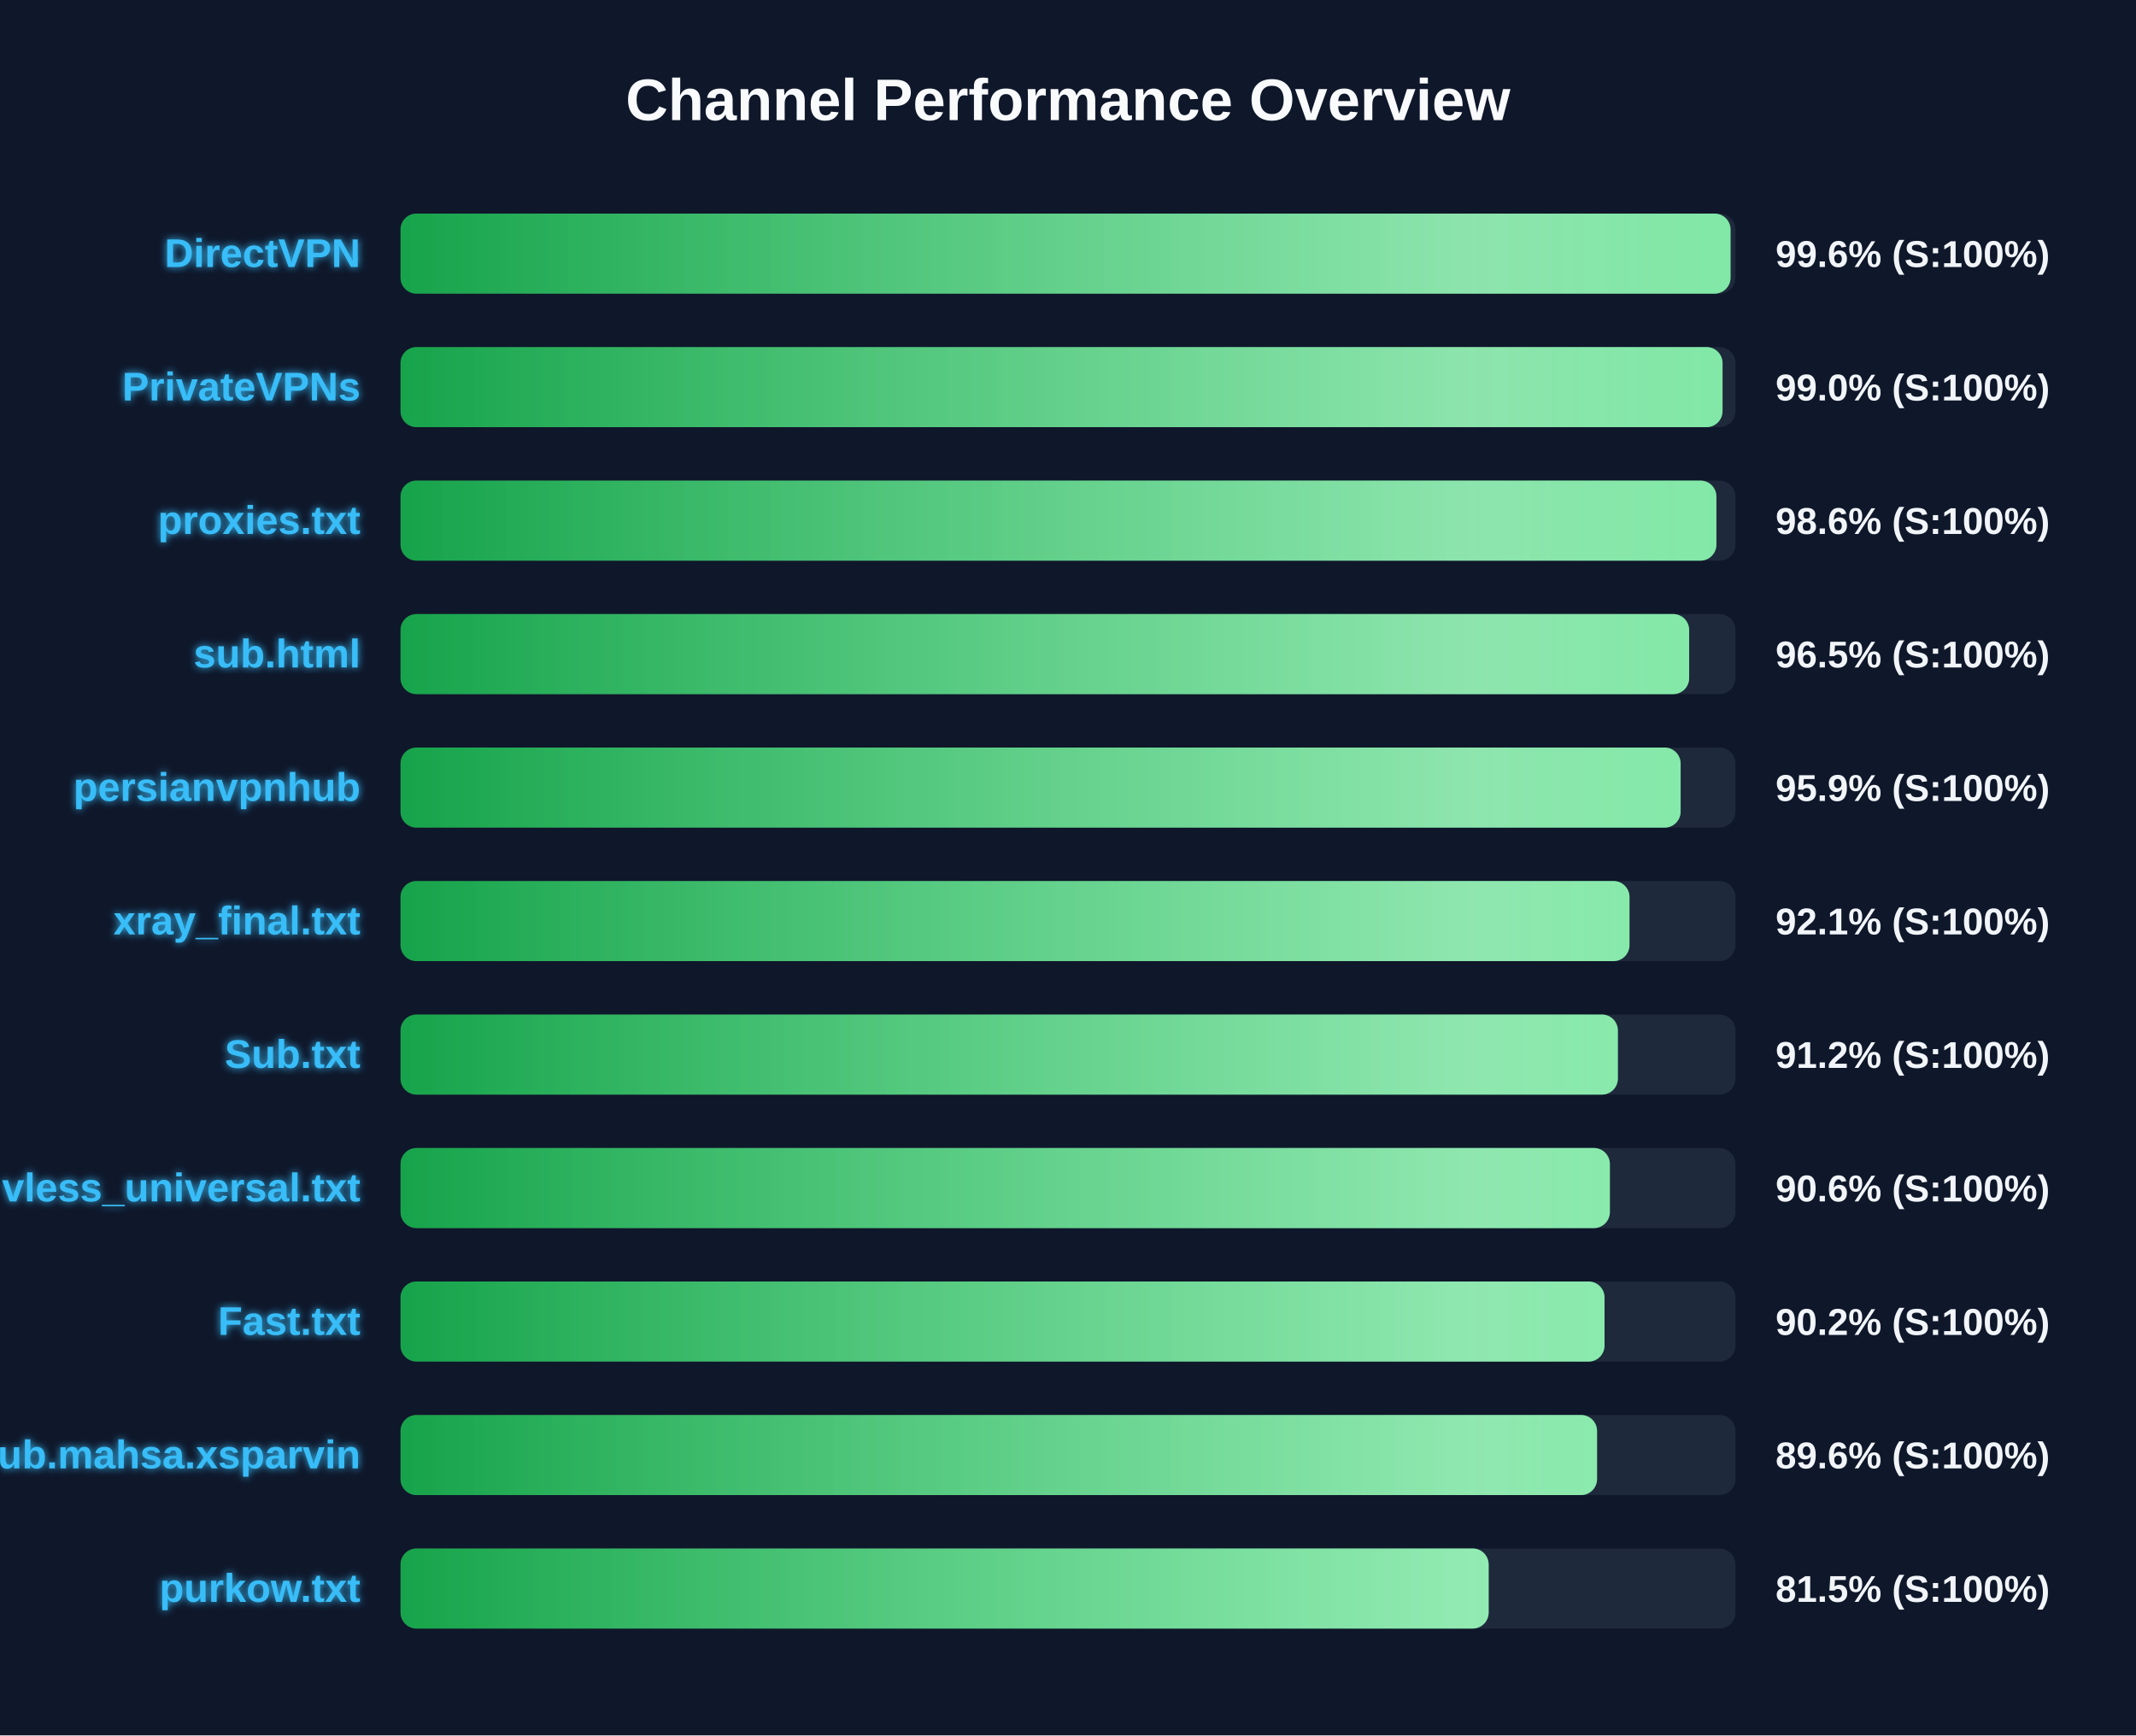
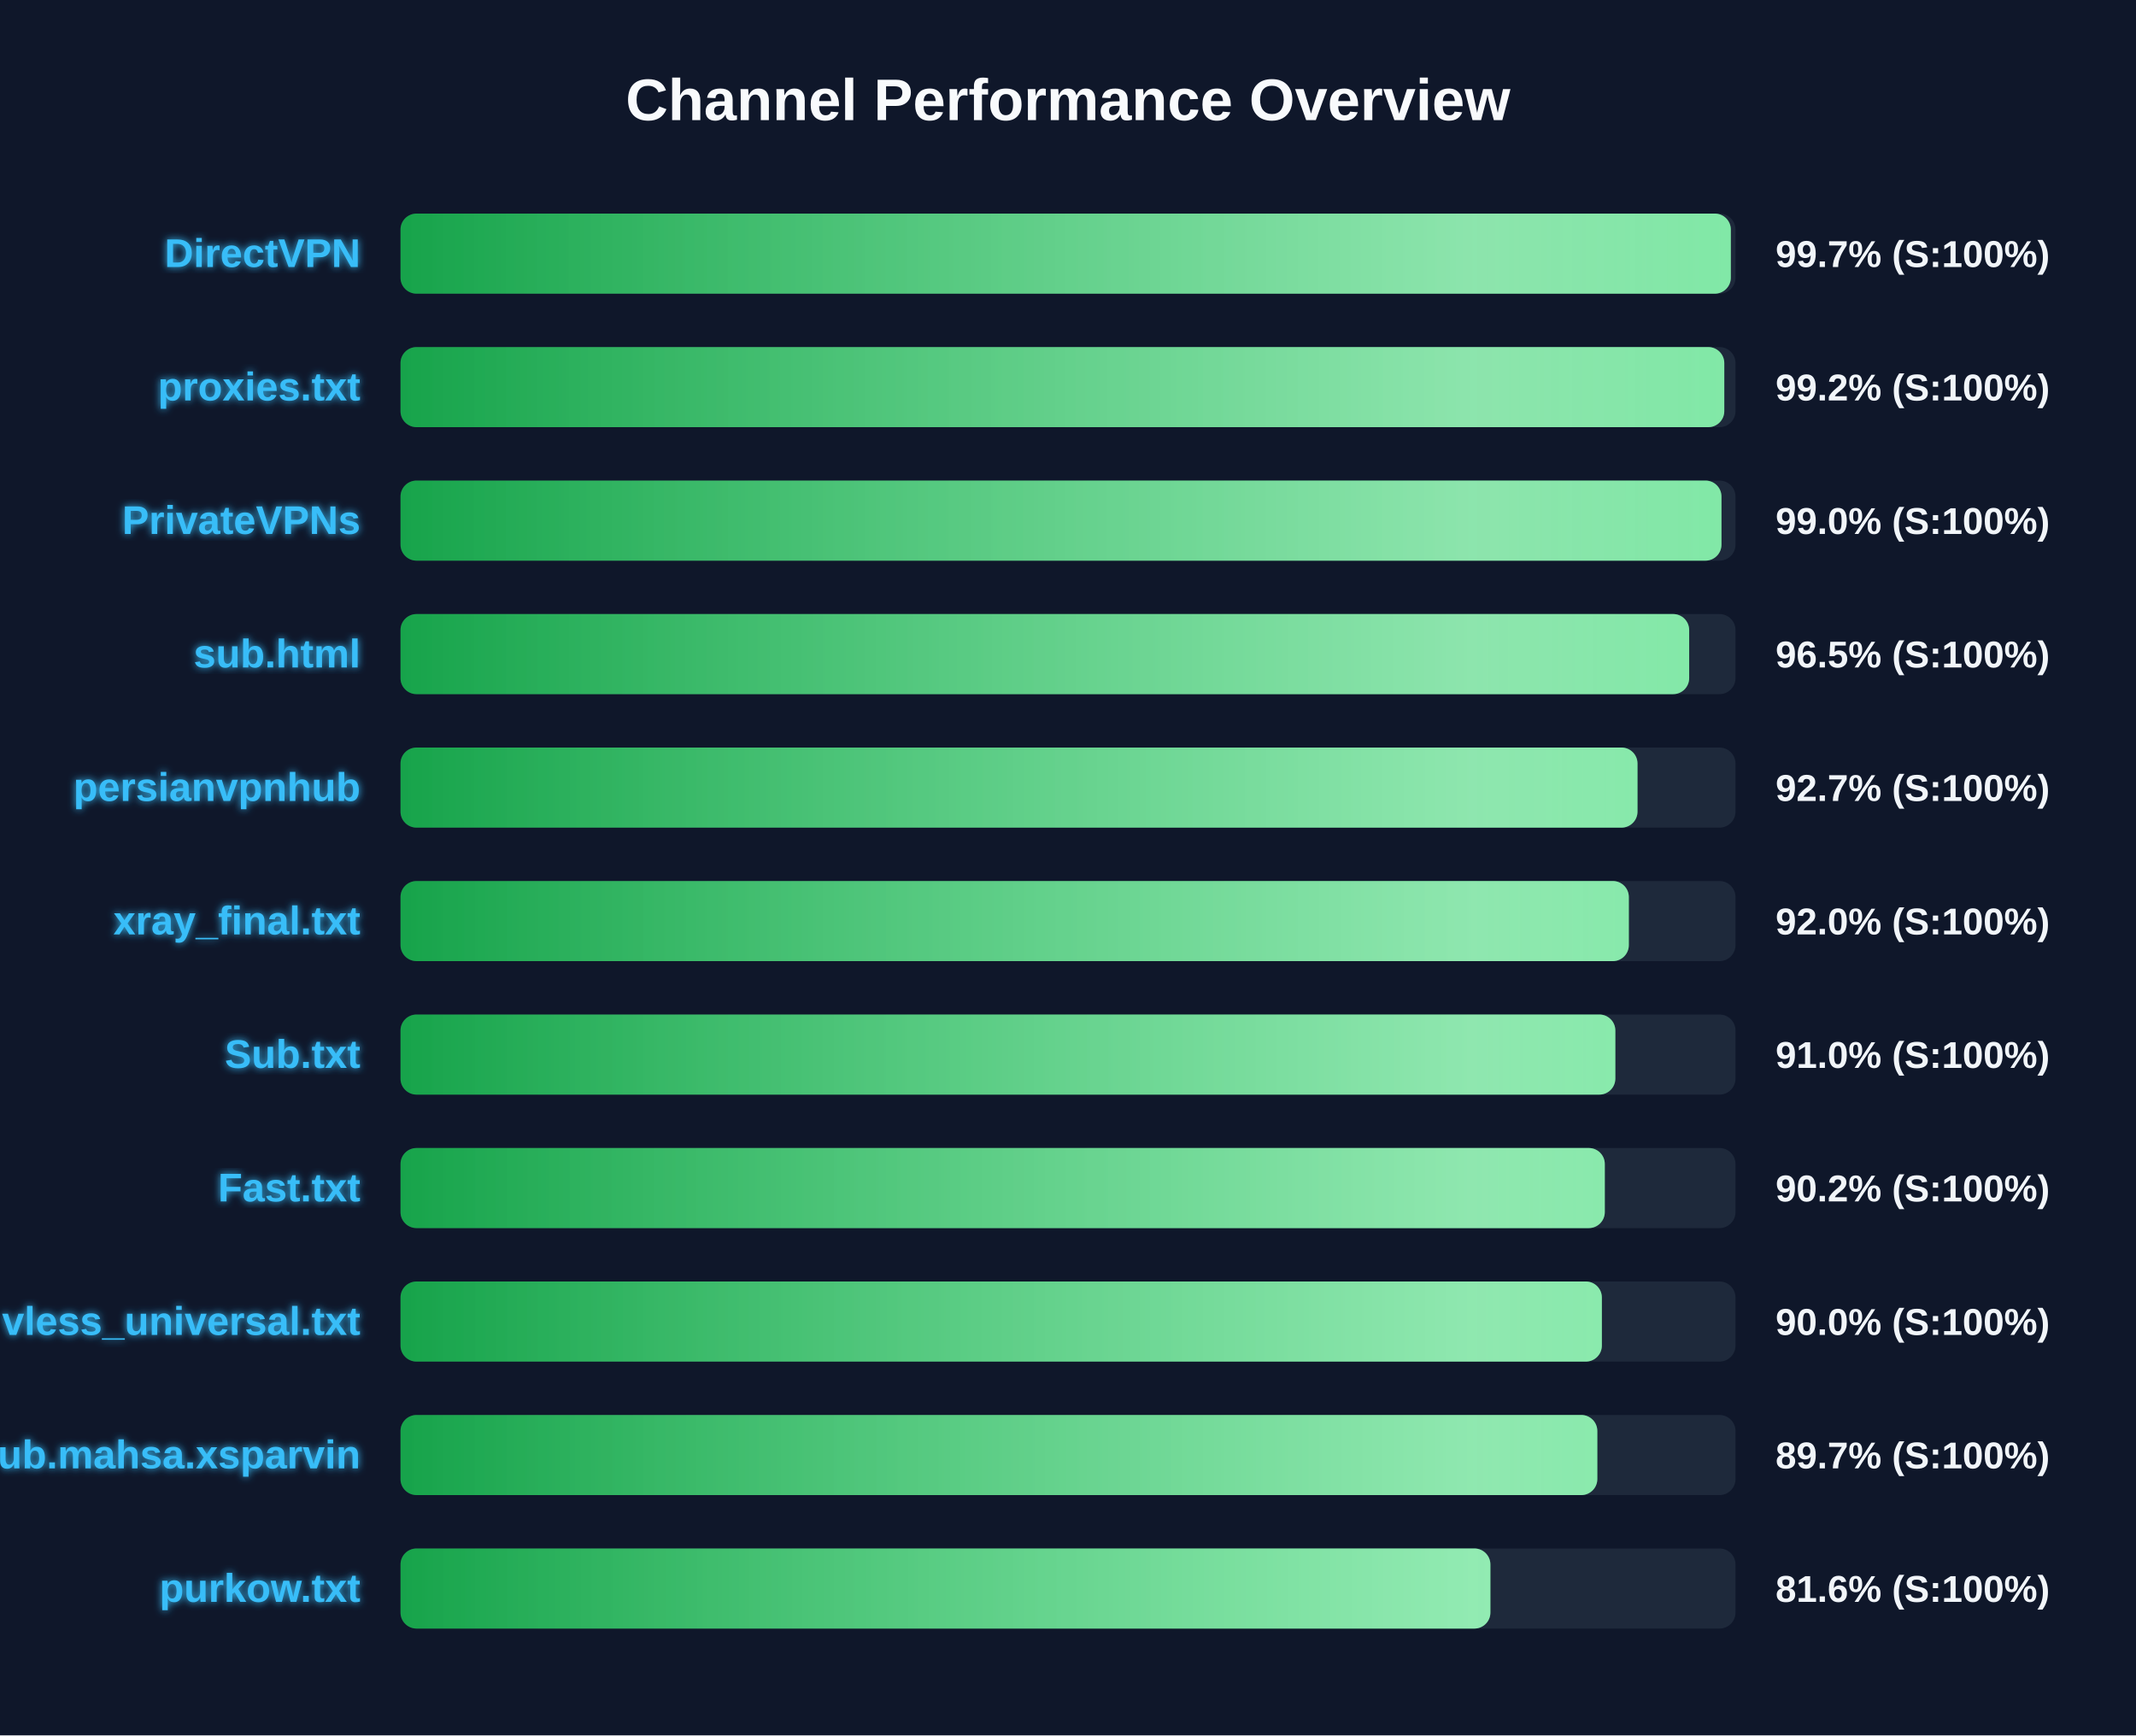
<svg xmlns="http://www.w3.org/2000/svg" width="800" height="650" version="1.1">
  <defs>
    <linearGradient id="grad-green" x1="0%" y1="0%" x2="100%" y2="0%">
      <stop offset="0%" stop-color="#16a34a" />
      <stop offset="100%" stop-color="#4ade80" />
    </linearGradient>
    <linearGradient id="grad-yellow" x1="0%" y1="0%" x2="100%" y2="0%">
      <stop offset="0%" stop-color="#ca8a04" />
      <stop offset="100%" stop-color="#fde047" />
    </linearGradient>
    <linearGradient id="grad-red" x1="0%" y1="0%" x2="100%" y2="0%">
      <stop offset="0%" stop-color="#dc2626" />
      <stop offset="100%" stop-color="#f87171" />
    </linearGradient>
    <linearGradient id="shimmer" x1="0%" y1="0%" x2="100%" y2="0%">
      <stop offset="0%" stop-color="rgba(255,255,255,0)" />
      <stop offset="50%" stop-color="rgba(255,255,255,0.4)" />
      <stop offset="100%" stop-color="rgba(255,255,255,0)" />
    </linearGradient>
    <filter id="glow" x="-20%" y="-20%" width="140%" height="140%">
      <feGaussianBlur stdDeviation="1.5" result="blur" />
      <feComposite in="SourceGraphic" in2="blur" operator="over" />
    </filter>
  </defs>
  <style>
        .bg-rect { fill: #0f172a; }
        .title { font: bold 22px 'Segoe UI', Arial, sans-serif; fill: #f8fafc; }
        .row { font: bold 15px 'Segoe UI', Arial, sans-serif; fill: #38bdf8; filter: url(#glow); }
        .score { font: bold 14px 'Segoe UI', Arial, sans-serif; fill: #f1f5f9; }
        @keyframes shimmer-anim {
            0% { transform: translateX(-100%); }
            100% { transform: translateX(200%); }
        }
        .shimmer-rect {
            animation: shimmer-anim 2.5s infinite linear;
        }
    </style>
  <rect width="100%" height="100%" class="bg-rect" />
  <text x="400" y="45" text-anchor="middle" class="title">Channel Performance Overview</text>
  <rect x="150" y="80" width="500" height="30" fill="#1e293b" rx="6" />
  <clipPath id="clip-0">
-     <rect x="150" y="80" width="498.15" height="30" rx="6" />
+     <rect x="150" y="80" width="498.25" height="30" rx="6" />
  </clipPath>
-   <rect x="150" y="80" width="498.15" height="30" fill="url(#grad-green)" rx="6" />
+   <rect x="150" y="80" width="498.25" height="30" fill="url(#grad-green)" rx="6" />
  <g clip-path="url(#clip-0)">
    <rect x="150" y="80" width="100%" height="30" fill="url(#shimmer)" class="shimmer-rect" />
  </g>
  <text x="135" y="100" text-anchor="end" class="row">DirectVPN</text>
-   <text x="665" y="100" text-anchor="start" class="score">99.6% (S:100%)</text>
+   <text x="665" y="100" text-anchor="start" class="score">99.7% (S:100%)</text>
  <rect x="150" y="130" width="500" height="30" fill="#1e293b" rx="6" />
  <clipPath id="clip-1">
-     <rect x="150" y="130" width="495.15" height="30" rx="6" />
+     <rect x="150" y="130" width="495.8" height="30" rx="6" />
  </clipPath>
-   <rect x="150" y="130" width="495.15" height="30" fill="url(#grad-green)" rx="6" />
+   <rect x="150" y="130" width="495.8" height="30" fill="url(#grad-green)" rx="6" />
  <g clip-path="url(#clip-1)">
    <rect x="150" y="130" width="100%" height="30" fill="url(#shimmer)" class="shimmer-rect" />
  </g>
-   <text x="135" y="150" text-anchor="end" class="row">PrivateVPNs</text>
-   <text x="665" y="150" text-anchor="start" class="score">99.0% (S:100%)</text>
+   <text x="135" y="150" text-anchor="end" class="row">proxies.txt</text>
+   <text x="665" y="150" text-anchor="start" class="score">99.2% (S:100%)</text>
  <rect x="150" y="180" width="500" height="30" fill="#1e293b" rx="6" />
  <clipPath id="clip-2">
-     <rect x="150" y="180" width="492.85" height="30" rx="6" />
+     <rect x="150" y="180" width="494.75" height="30" rx="6" />
  </clipPath>
-   <rect x="150" y="180" width="492.85" height="30" fill="url(#grad-green)" rx="6" />
+   <rect x="150" y="180" width="494.75" height="30" fill="url(#grad-green)" rx="6" />
  <g clip-path="url(#clip-2)">
    <rect x="150" y="180" width="100%" height="30" fill="url(#shimmer)" class="shimmer-rect" />
  </g>
-   <text x="135" y="200" text-anchor="end" class="row">proxies.txt</text>
-   <text x="665" y="200" text-anchor="start" class="score">98.6% (S:100%)</text>
+   <text x="135" y="200" text-anchor="end" class="row">PrivateVPNs</text>
+   <text x="665" y="200" text-anchor="start" class="score">99.0% (S:100%)</text>
  <rect x="150" y="230" width="500" height="30" fill="#1e293b" rx="6" />
  <clipPath id="clip-3">
    <rect x="150" y="230" width="482.65" height="30" rx="6" />
  </clipPath>
  <rect x="150" y="230" width="482.65" height="30" fill="url(#grad-green)" rx="6" />
  <g clip-path="url(#clip-3)">
    <rect x="150" y="230" width="100%" height="30" fill="url(#shimmer)" class="shimmer-rect" />
  </g>
  <text x="135" y="250" text-anchor="end" class="row">sub.html</text>
  <text x="665" y="250" text-anchor="start" class="score">96.5% (S:100%)</text>
  <rect x="150" y="280" width="500" height="30" fill="#1e293b" rx="6" />
  <clipPath id="clip-4">
-     <rect x="150" y="280" width="479.45" height="30" rx="6" />
+     <rect x="150" y="280" width="463.3" height="30" rx="6" />
  </clipPath>
-   <rect x="150" y="280" width="479.45" height="30" fill="url(#grad-green)" rx="6" />
+   <rect x="150" y="280" width="463.3" height="30" fill="url(#grad-green)" rx="6" />
  <g clip-path="url(#clip-4)">
    <rect x="150" y="280" width="100%" height="30" fill="url(#shimmer)" class="shimmer-rect" />
  </g>
  <text x="135" y="300" text-anchor="end" class="row">persianvpnhub</text>
-   <text x="665" y="300" text-anchor="start" class="score">95.9% (S:100%)</text>
+   <text x="665" y="300" text-anchor="start" class="score">92.7% (S:100%)</text>
  <rect x="150" y="330" width="500" height="30" fill="#1e293b" rx="6" />
  <clipPath id="clip-5">
-     <rect x="150" y="330" width="460.3" height="30" rx="6" />
+     <rect x="150" y="330" width="460.05" height="30" rx="6" />
  </clipPath>
-   <rect x="150" y="330" width="460.3" height="30" fill="url(#grad-green)" rx="6" />
+   <rect x="150" y="330" width="460.05" height="30" fill="url(#grad-green)" rx="6" />
  <g clip-path="url(#clip-5)">
    <rect x="150" y="330" width="100%" height="30" fill="url(#shimmer)" class="shimmer-rect" />
  </g>
  <text x="135" y="350" text-anchor="end" class="row">xray_final.txt</text>
-   <text x="665" y="350" text-anchor="start" class="score">92.1% (S:100%)</text>
+   <text x="665" y="350" text-anchor="start" class="score">92.0% (S:100%)</text>
  <rect x="150" y="380" width="500" height="30" fill="#1e293b" rx="6" />
  <clipPath id="clip-6">
-     <rect x="150" y="380" width="455.95" height="30" rx="6" />
+     <rect x="150" y="380" width="455.0" height="30" rx="6" />
  </clipPath>
-   <rect x="150" y="380" width="455.95" height="30" fill="url(#grad-green)" rx="6" />
+   <rect x="150" y="380" width="455.0" height="30" fill="url(#grad-green)" rx="6" />
  <g clip-path="url(#clip-6)">
    <rect x="150" y="380" width="100%" height="30" fill="url(#shimmer)" class="shimmer-rect" />
  </g>
  <text x="135" y="400" text-anchor="end" class="row">Sub.txt</text>
-   <text x="665" y="400" text-anchor="start" class="score">91.2% (S:100%)</text>
+   <text x="665" y="400" text-anchor="start" class="score">91.0% (S:100%)</text>
  <rect x="150" y="430" width="500" height="30" fill="#1e293b" rx="6" />
  <clipPath id="clip-7">
-     <rect x="150" y="430" width="452.95" height="30" rx="6" />
+     <rect x="150" y="430" width="451.05" height="30" rx="6" />
  </clipPath>
-   <rect x="150" y="430" width="452.95" height="30" fill="url(#grad-green)" rx="6" />
+   <rect x="150" y="430" width="451.05" height="30" fill="url(#grad-green)" rx="6" />
  <g clip-path="url(#clip-7)">
    <rect x="150" y="430" width="100%" height="30" fill="url(#shimmer)" class="shimmer-rect" />
  </g>
-   <text x="135" y="450" text-anchor="end" class="row">vless_universal.txt</text>
-   <text x="665" y="450" text-anchor="start" class="score">90.6% (S:100%)</text>
+   <text x="135" y="450" text-anchor="end" class="row">Fast.txt</text>
+   <text x="665" y="450" text-anchor="start" class="score">90.2% (S:100%)</text>
  <rect x="150" y="480" width="500" height="30" fill="#1e293b" rx="6" />
  <clipPath id="clip-8">
-     <rect x="150" y="480" width="450.95" height="30" rx="6" />
+     <rect x="150" y="480" width="449.95" height="30" rx="6" />
  </clipPath>
-   <rect x="150" y="480" width="450.95" height="30" fill="url(#grad-green)" rx="6" />
+   <rect x="150" y="480" width="449.95" height="30" fill="url(#grad-green)" rx="6" />
  <g clip-path="url(#clip-8)">
    <rect x="150" y="480" width="100%" height="30" fill="url(#shimmer)" class="shimmer-rect" />
  </g>
-   <text x="135" y="500" text-anchor="end" class="row">Fast.txt</text>
-   <text x="665" y="500" text-anchor="start" class="score">90.2% (S:100%)</text>
+   <text x="135" y="500" text-anchor="end" class="row">vless_universal.txt</text>
+   <text x="665" y="500" text-anchor="start" class="score">90.0% (S:100%)</text>
  <rect x="150" y="530" width="500" height="30" fill="#1e293b" rx="6" />
  <clipPath id="clip-9">
-     <rect x="150" y="530" width="448.15" height="30" rx="6" />
+     <rect x="150" y="530" width="448.25" height="30" rx="6" />
  </clipPath>
-   <rect x="150" y="530" width="448.15" height="30" fill="url(#grad-green)" rx="6" />
+   <rect x="150" y="530" width="448.25" height="30" fill="url(#grad-green)" rx="6" />
  <g clip-path="url(#clip-9)">
    <rect x="150" y="530" width="100%" height="30" fill="url(#shimmer)" class="shimmer-rect" />
  </g>
  <text x="135" y="550" text-anchor="end" class="row">Sub.mahsa.xsparvin</text>
-   <text x="665" y="550" text-anchor="start" class="score">89.6% (S:100%)</text>
+   <text x="665" y="550" text-anchor="start" class="score">89.7% (S:100%)</text>
  <rect x="150" y="580" width="500" height="30" fill="#1e293b" rx="6" />
  <clipPath id="clip-10">
-     <rect x="150" y="580" width="407.55" height="30" rx="6" />
+     <rect x="150" y="580" width="408.2" height="30" rx="6" />
  </clipPath>
-   <rect x="150" y="580" width="407.55" height="30" fill="url(#grad-green)" rx="6" />
+   <rect x="150" y="580" width="408.2" height="30" fill="url(#grad-green)" rx="6" />
  <g clip-path="url(#clip-10)">
    <rect x="150" y="580" width="100%" height="30" fill="url(#shimmer)" class="shimmer-rect" />
  </g>
  <text x="135" y="600" text-anchor="end" class="row">purkow.txt</text>
-   <text x="665" y="600" text-anchor="start" class="score">81.5% (S:100%)</text>
+   <text x="665" y="600" text-anchor="start" class="score">81.6% (S:100%)</text>
</svg>
